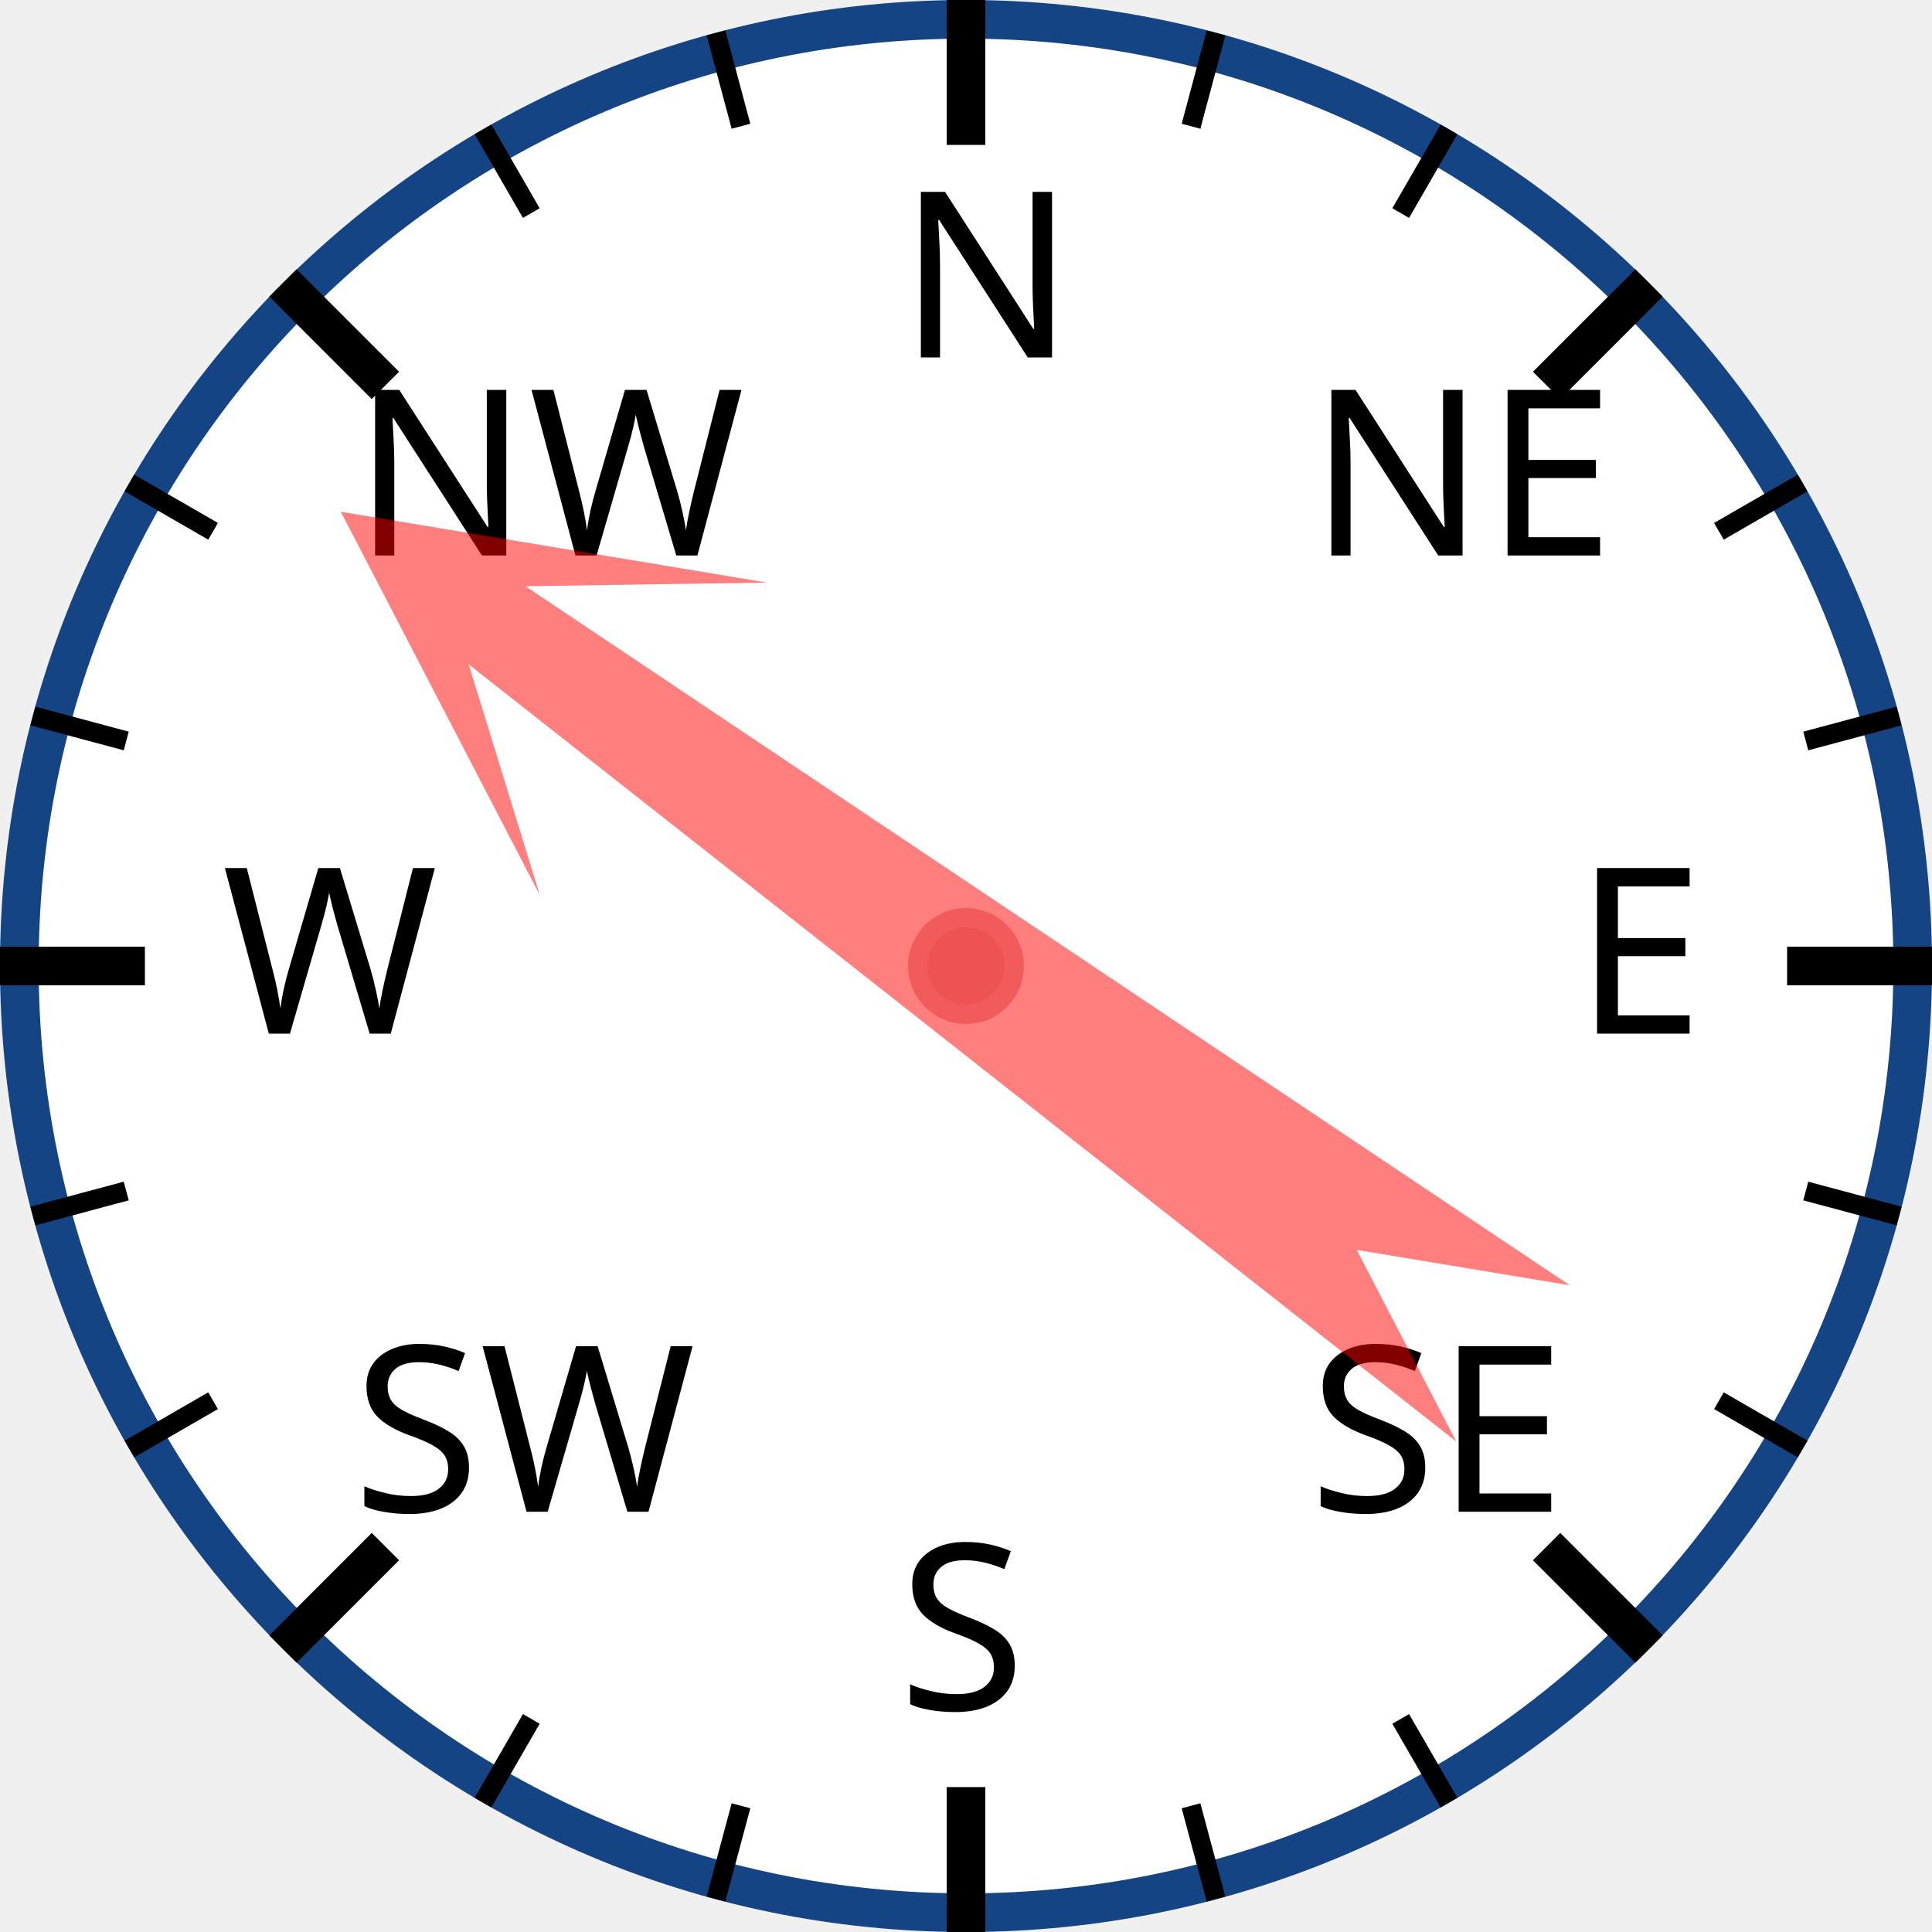
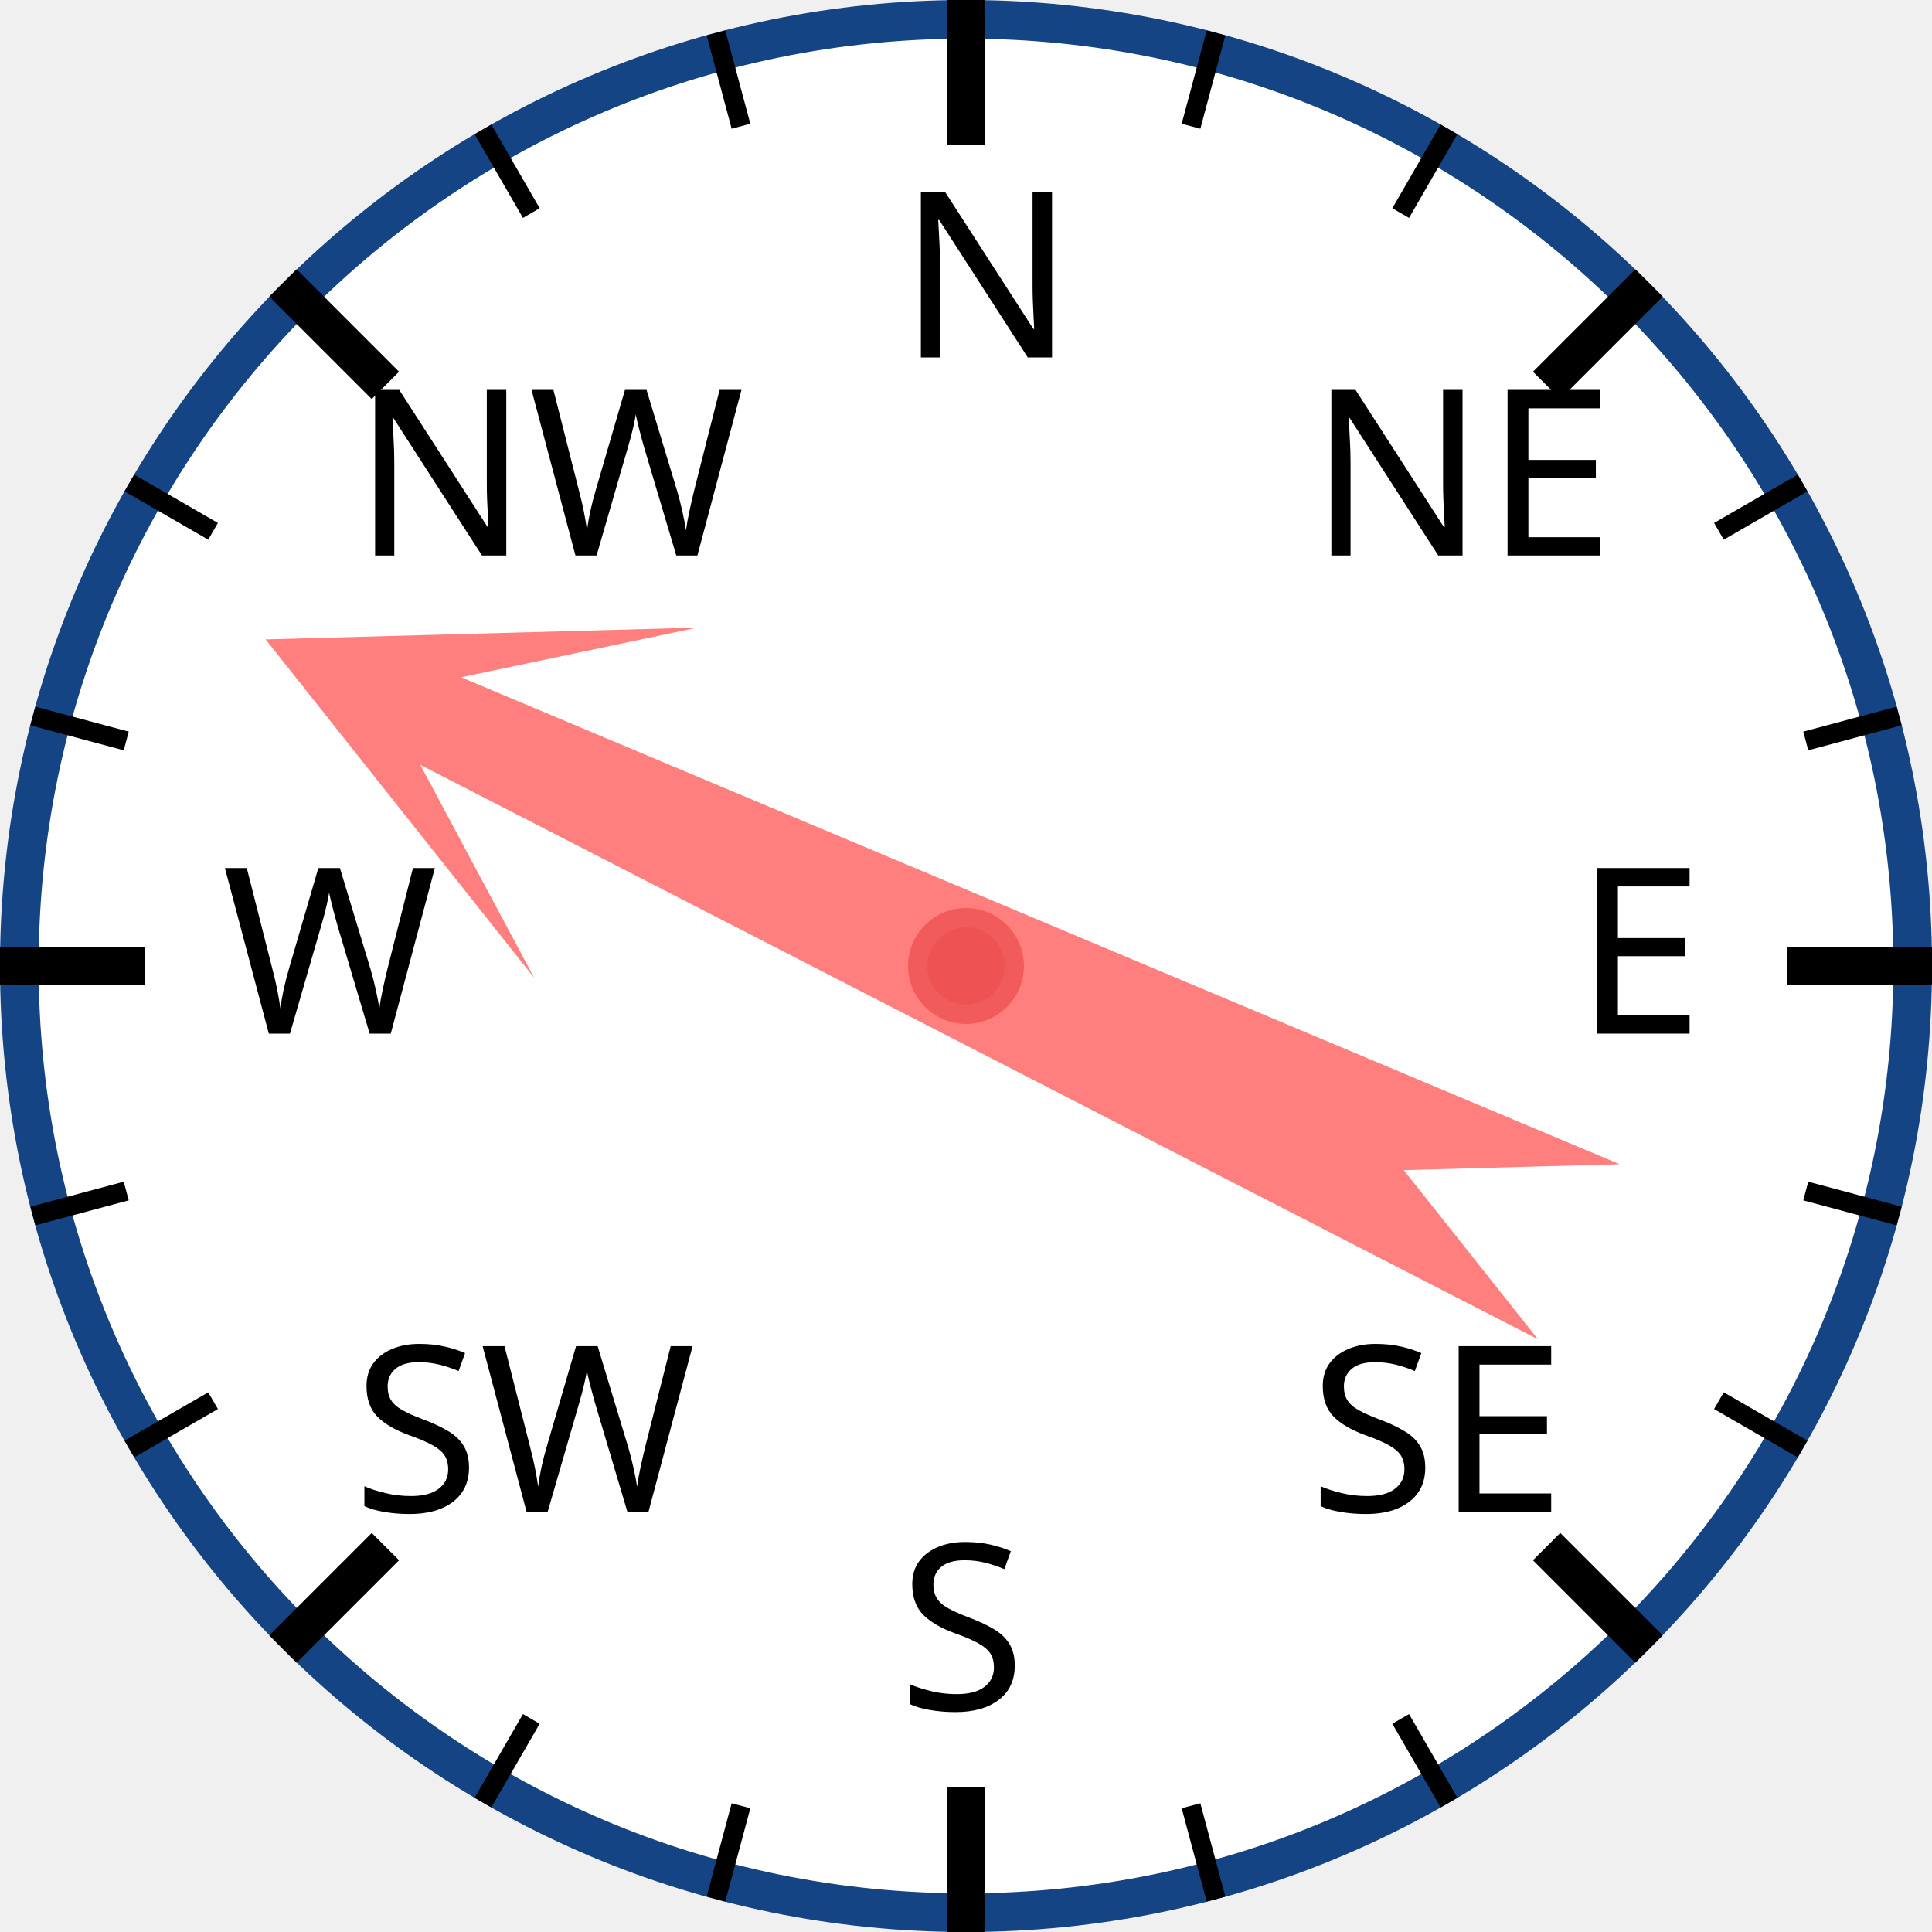
<svg xmlns="http://www.w3.org/2000/svg" width="120px" height="120px" viewBox="0 0 200 200">
  <circle cx="100" cy="100" r="98" style="fill: white; stroke: #154485; stroke-width: 4;" />
  <text x="93.0" y="37.0" style="font-family: sans-serif; font-size: 18pt;">N</text>
  <line x1="100.0" y1="0.0" x2="100.0" y2="15.0" style="stroke: black; stroke-width: 4;" />
  <line x1="74.118" y1="3.407" x2="76.706" y2="13.067" style="stroke: black; stroke-width: 2;" />
  <line x1="50" y1="13.397" x2="55" y2="22.058" style="stroke: black; stroke-width: 2;" />
  <text x="36.503" y="57.503" style="font-family: sans-serif; font-size: 18pt;">NW</text>
  <line x1="29.289" y1="29.289" x2="39.896" y2="39.896" style="stroke: black; stroke-width: 4;" />
  <line x1="13.397" y1="50" x2="22.058" y2="55" style="stroke: black; stroke-width: 2;" />
  <line x1="3.407" y1="74.118" x2="13.067" y2="76.706" style="stroke: black; stroke-width: 2;" />
  <text x="23.0" y="107.0" style="font-family: sans-serif; font-size: 18pt;">W</text>
  <line x1="0.0" y1="100.0" x2="15.0" y2="100.0" style="stroke: black; stroke-width: 4;" />
  <line x1="3.407" y1="125.882" x2="13.067" y2="123.294" style="stroke: black; stroke-width: 2;" />
  <line x1="13.397" y1="150" x2="22.058" y2="145" style="stroke: black; stroke-width: 2;" />
  <text x="36.503" y="156.497" style="font-family: sans-serif; font-size: 18pt;">SW</text>
  <line x1="29.289" y1="170.711" x2="39.896" y2="160.104" style="stroke: black; stroke-width: 4;" />
  <line x1="50" y1="186.603" x2="55" y2="177.942" style="stroke: black; stroke-width: 2;" />
  <line x1="74.118" y1="196.593" x2="76.706" y2="186.933" style="stroke: black; stroke-width: 2;" />
  <text x="93" y="177.0" style="font-family: sans-serif; font-size: 18pt;">S</text>
  <line x1="100" y1="200.0" x2="100" y2="185.0" style="stroke: black; stroke-width: 4;" />
  <line x1="125.882" y1="196.593" x2="123.294" y2="186.933" style="stroke: black; stroke-width: 2;" />
  <line x1="150.0" y1="186.603" x2="145.0" y2="177.942" style="stroke: black; stroke-width: 2;" />
  <text x="135.497" y="156.497" style="font-family: sans-serif; font-size: 18pt;">SE</text>
  <line x1="170.711" y1="170.711" x2="160.104" y2="160.104" style="stroke: black; stroke-width: 4;" />
  <line x1="186.603" y1="150" x2="177.942" y2="145" style="stroke: black; stroke-width: 2;" />
  <line x1="196.593" y1="125.882" x2="186.933" y2="123.294" style="stroke: black; stroke-width: 2;" />
  <text x="163.0" y="107" style="font-family: sans-serif; font-size: 18pt;">E</text>
  <line x1="200.0" y1="100" x2="185.0" y2="100" style="stroke: black; stroke-width: 4;" />
  <line x1="196.593" y1="74.118" x2="186.933" y2="76.706" style="stroke: black; stroke-width: 2;" />
  <line x1="186.603" y1="50" x2="177.942" y2="55" style="stroke: black; stroke-width: 2;" />
  <text x="135.497" y="57.503" style="font-family: sans-serif; font-size: 18pt;">NE</text>
  <line x1="170.711" y1="29.289" x2="160.104" y2="39.896" style="stroke: black; stroke-width: 4;" />
  <line x1="150" y1="13.397" x2="145" y2="22.058" style="stroke: black; stroke-width: 2;" />
  <line x1="125.882" y1="3.407" x2="123.294" y2="13.067" style="stroke: black; stroke-width: 2;" />
-   <polygon points="100 20 120 60 105 40 110 170 100 150 90 170 95 40 80 60" style="fill: red; fill-opacity: 0.5;" transform="rotate(306,100,100)" />
+   <polygon points="100 20 120 60 105 40 110 170 100 150 90 170 95 40 80 60" style="fill: red; fill-opacity: 0.5;" transform="rotate(295,100,100)" />
  <circle cx="100" cy="100" r="5" style="fill: #EE5252; stroke: #F25B5B; stroke-width: 2;" />
</svg>
